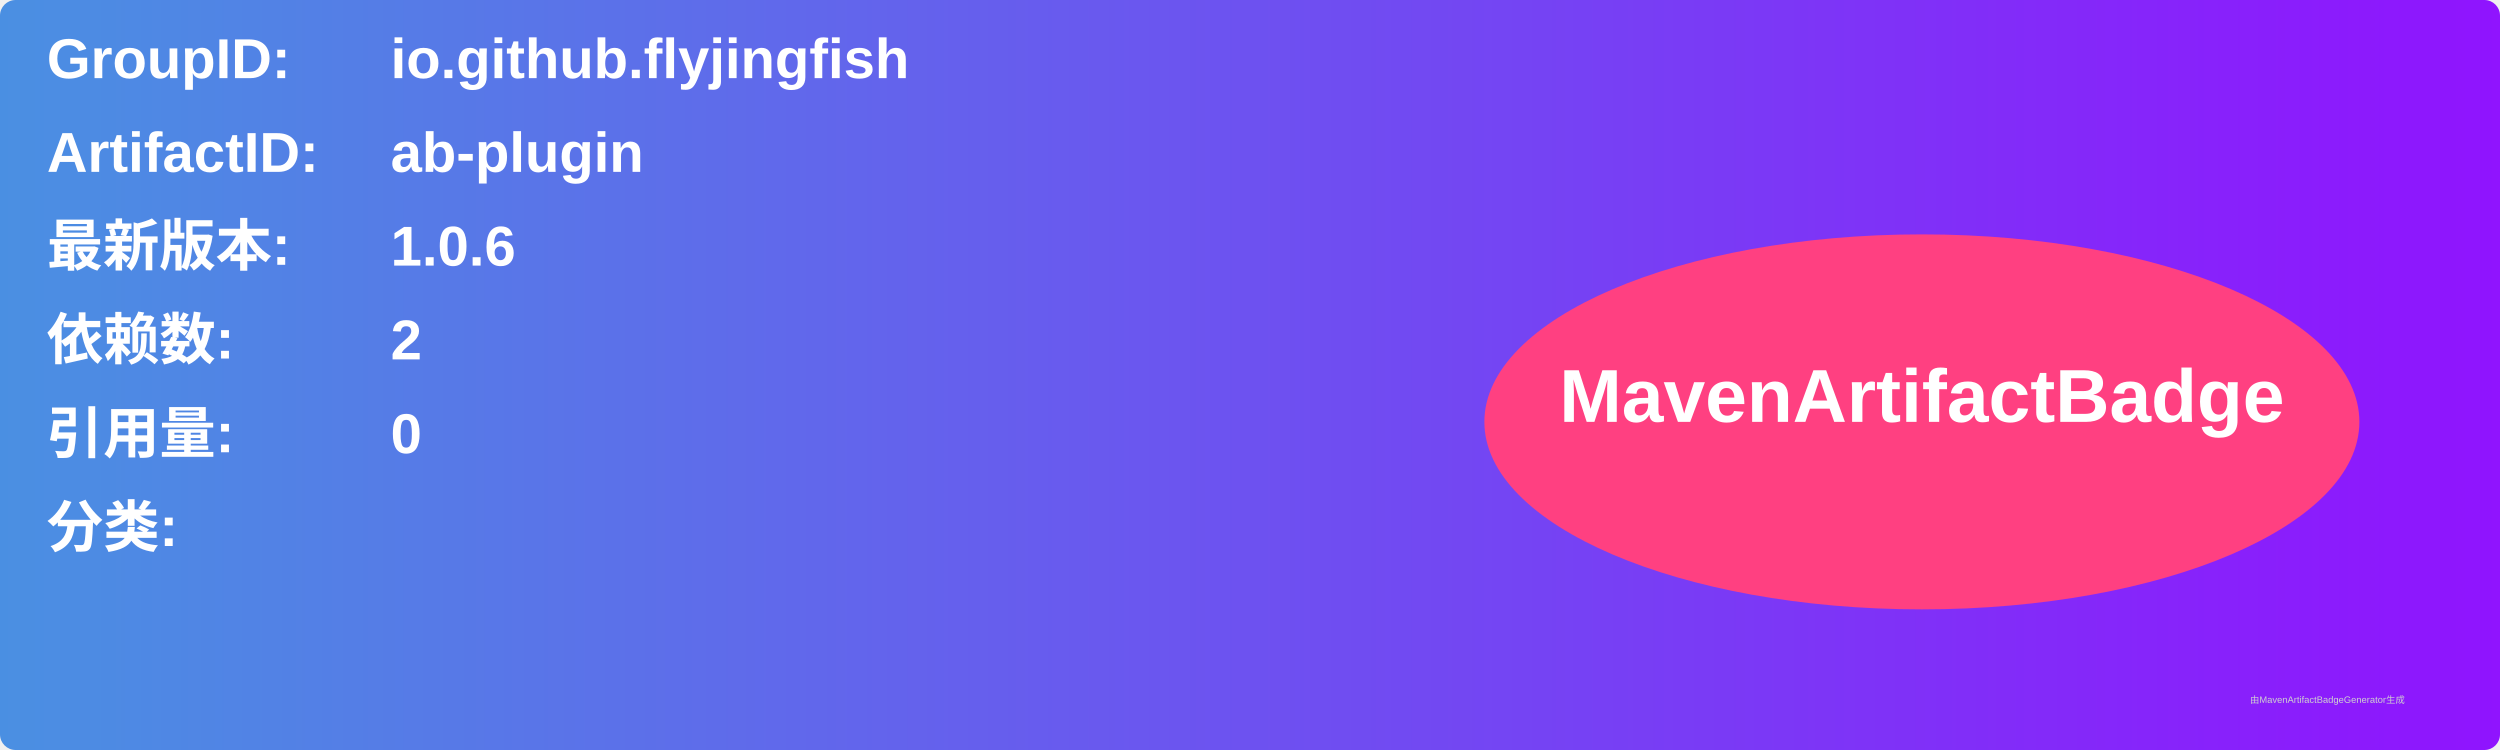
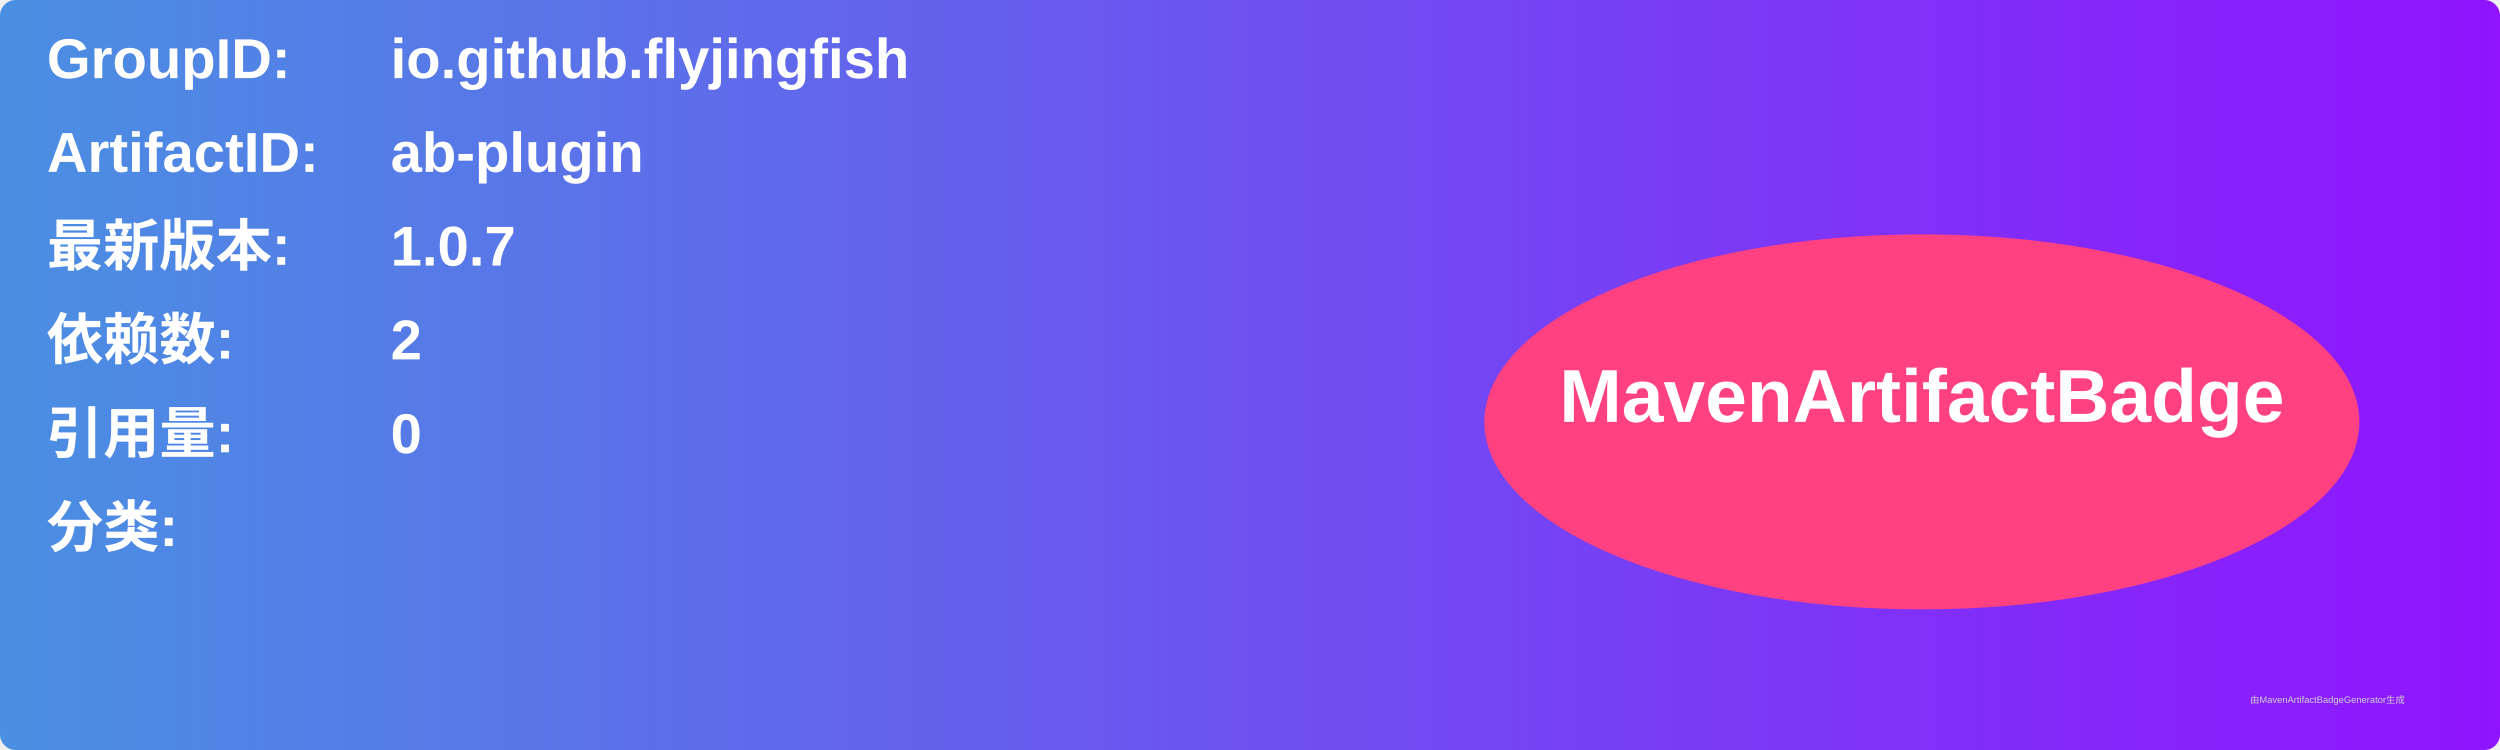
<svg xmlns="http://www.w3.org/2000/svg" width="800" height="240" viewBox="0 0 800 240">
  <linearGradient id="grad" x1="0%" y1="0%" x2="100%" y2="0%">
    <stop offset="0%" stop-color="#4a90e2" />
    <stop offset="100%" stop-color="#9013fe" />
  </linearGradient>
  <rect width="100%" height="100%" rx="5" ry="5" fill="url(#grad)" />
  <g transform="translate(15, 15)">
    <text x="0" y="10" font-family="Arial" font-size="18" fill="white" font-weight="bold" width="260">GroupID:</text>
    <text x="110" y="10" font-family="Arial" font-size="18" fill="white" font-weight="bold" width="460">io.github.flyjingfish</text>
    <text x="0" y="40" font-family="Arial" font-size="18" fill="white" font-weight="bold" width="260">ArtifactID:</text>
    <text x="110" y="40" font-family="Arial" font-size="18" fill="white" font-weight="bold" width="460">ab-plugin</text>
    <text x="0" y="70" font-family="Arial" font-size="18" fill="white" font-weight="bold">最新版本:</text>
    <text x="110" y="70" font-family="Arial" font-size="18" fill="white" font-weight="bold">
-       <tspan font-weight="bold">1.0.6</tspan>
+       <tspan font-weight="bold">1.0.7</tspan>
    </text>
    <text x="0" y="100" font-family="Arial" font-size="18" fill="white" font-weight="bold">依赖数: </text>
    <text x="110" y="100" font-family="Arial" font-size="18" fill="white">
      <tspan font-weight="bold">2</tspan>
    </text>
    <text x="0" y="130" font-family="Arial" font-size="18" fill="white" font-weight="bold">引用量: </text>
    <text x="110" y="130" font-family="Arial" font-size="18" fill="white">
      <tspan font-weight="bold">0</tspan>
    </text>
    <text x="0" y="160" font-family="Arial" font-size="18" fill="white" font-weight="bold">分类:</text>
    <text x="10" y="190" font-family="Arial" font-size="10" fill="white">
      <tspan font-weight="bold" />
    </text>
    <ellipse cx="600" cy="120" rx="140" ry="60" fill="#ff4081" />
    <text x="600" y="120" text-anchor="middle" font-family="Arial" font-size="24" fill="white" font-weight="bold">MavenArtifactBadge</text>
  </g>
  <text x="720" y="225" font-family="Arial" font-size="3" fill="#d0d0d0">由MavenArtifactBadgeGenerator生成</text>
</svg>
